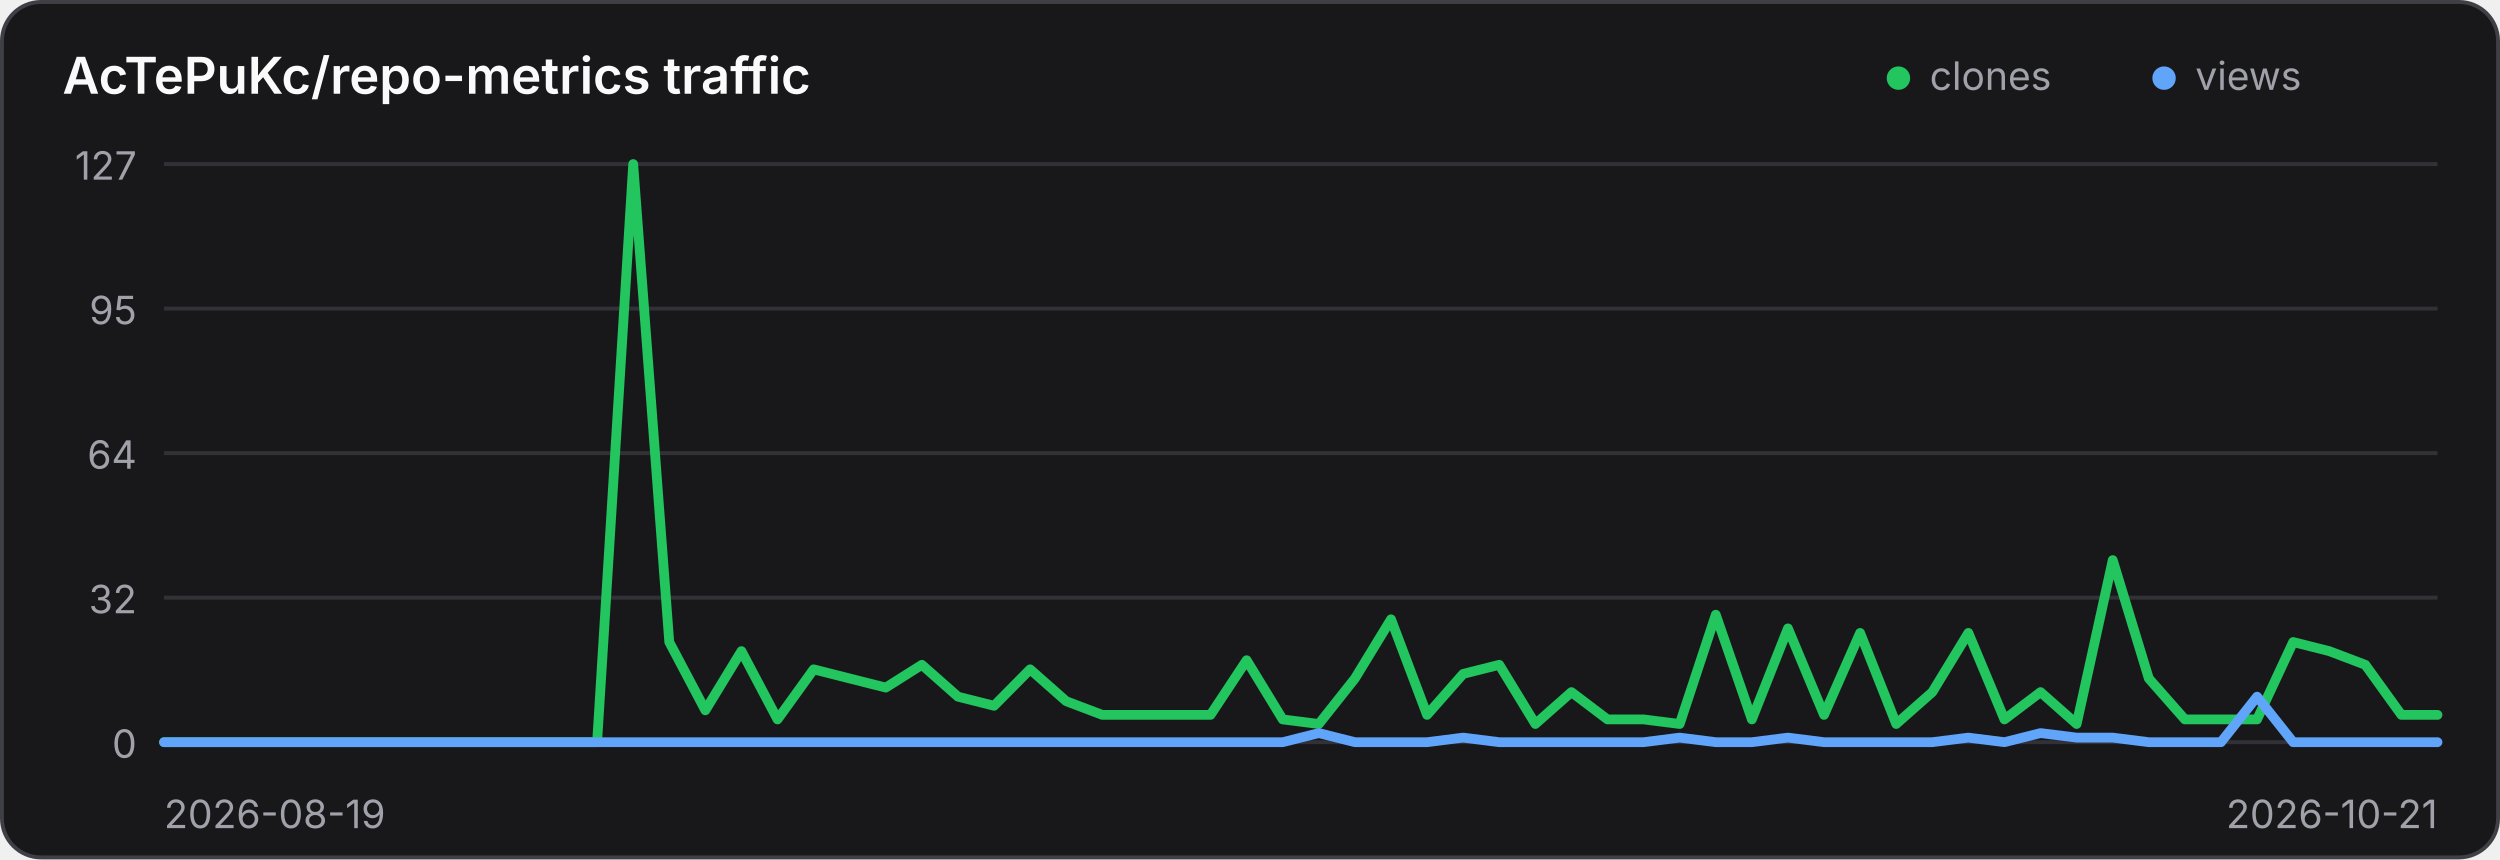
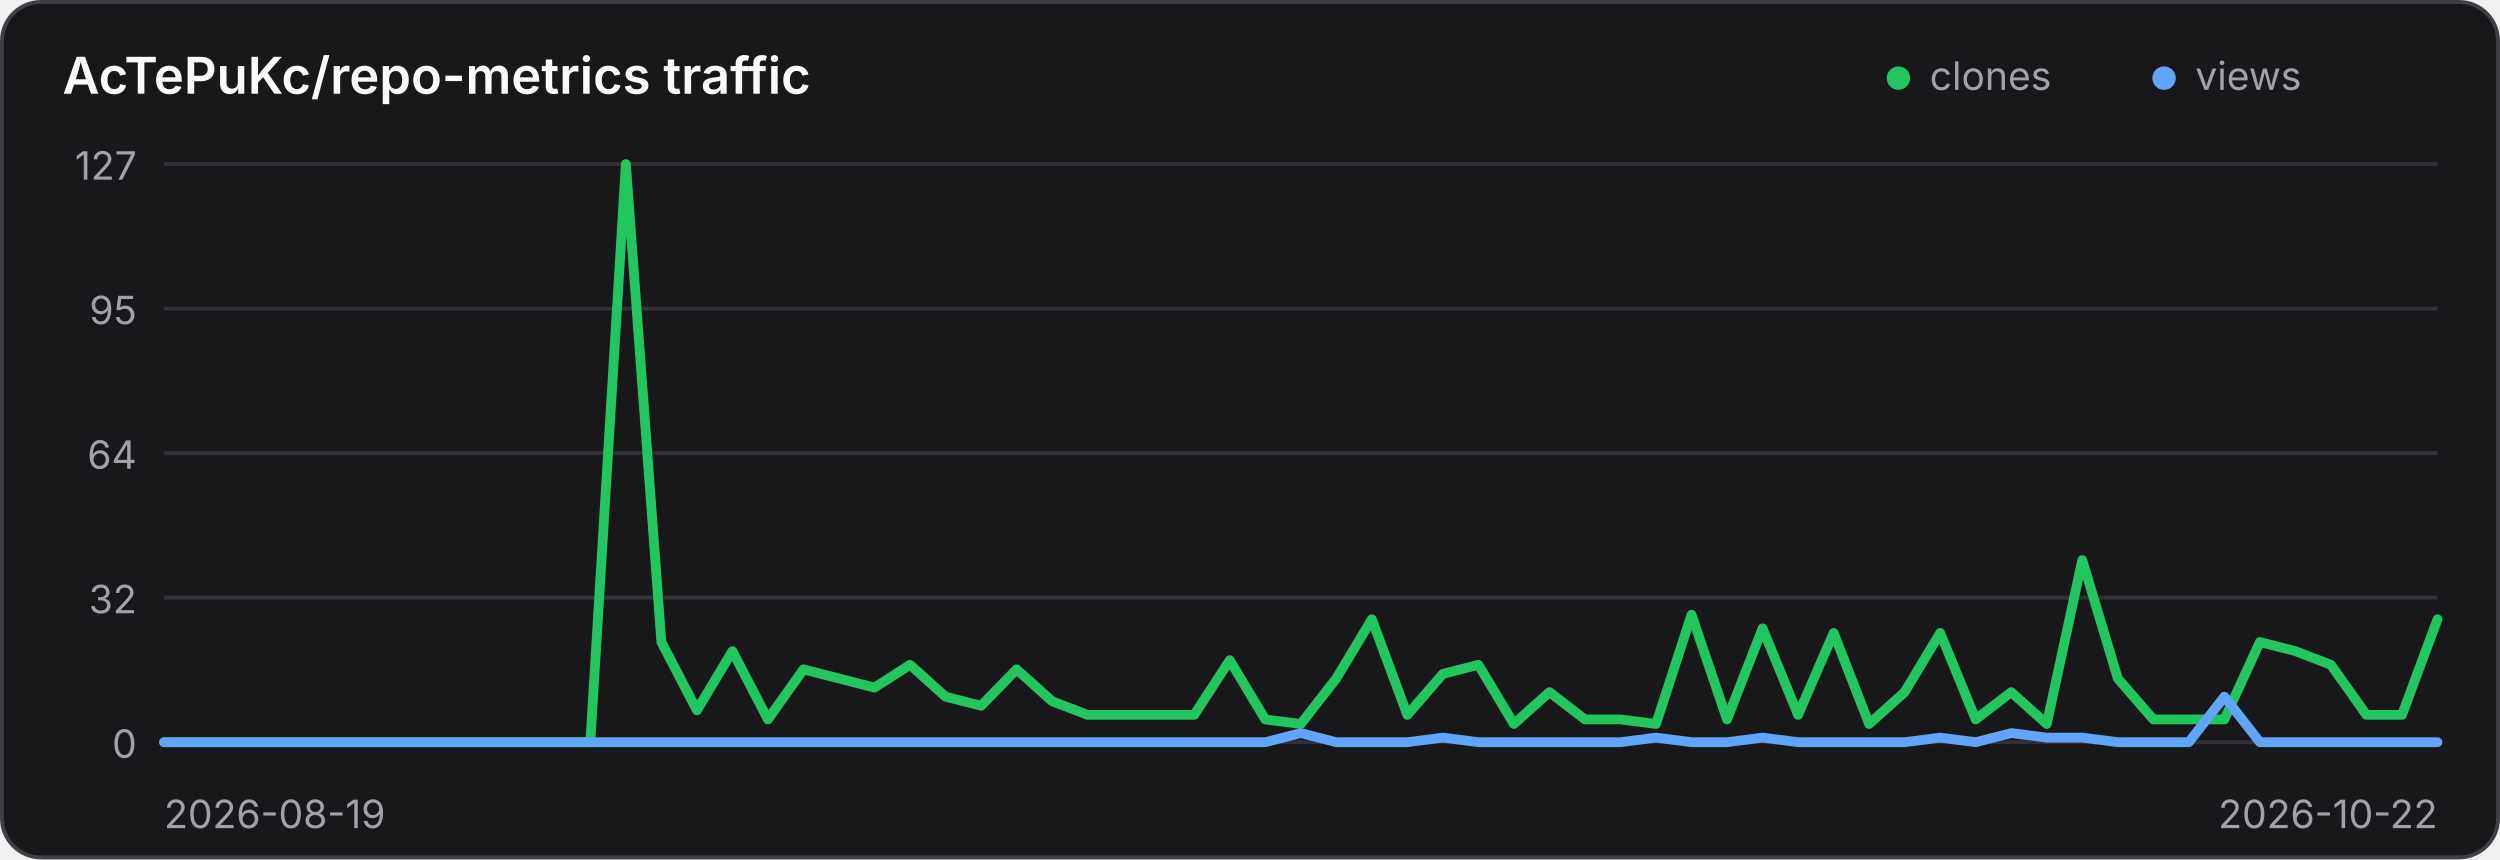
<svg xmlns="http://www.w3.org/2000/svg" width="640" height="220" viewBox="0 0 640 220" role="img" aria-label="Traffic history for AcTePuKc/repo-metrics">
  <style>
    .panel { fill: #18181b; stroke: #3f3f46; }
    .title { fill: #fafafa; }
    .axis { fill: #a1a1aa; font: 10px Inter,ui-sans-serif,system-ui,sans-serif; }
    .grid { stroke: #3f3f46; stroke-width: 1; opacity: .65; }
    @media (prefers-color-scheme: light) {
      .panel { fill: #ffffff; stroke: #d4d4d8; }
      .title { fill: #18181b; }
      .axis { fill: #71717a; }
      .grid { stroke: #d4d4d8; }
    }
  </style>
  <rect class="panel" x="0.5" y="0.5" width="639" height="219" rx="10" stroke-width="1" />
  <text class="title" x="16" y="24" font-family="Inter,ui-sans-serif,system-ui,sans-serif" font-size="13" font-weight="600">AcTePuKc/repo-metrics traffic</text>
  <circle cx="486" cy="20" r="3" fill="#22c55e" />
  <text class="axis" x="494" y="23">clones</text>
  <circle cx="554" cy="20" r="3" fill="#60a5fa" />
  <text class="axis" x="562" y="23">views</text>
  <line class="grid" x1="42" y1="42.00" x2="624" y2="42.00" />
  <text class="axis" x="35" y="46.00" text-anchor="end">127</text>
  <line class="grid" x1="42" y1="79.00" x2="624" y2="79.00" />
  <text class="axis" x="35" y="83.00" text-anchor="end">95</text>
  <line class="grid" x1="42" y1="116.00" x2="624" y2="116.00" />
  <text class="axis" x="35" y="120.00" text-anchor="end">64</text>
  <line class="grid" x1="42" y1="153.00" x2="624" y2="153.00" />
  <text class="axis" x="35" y="157.00" text-anchor="end">32</text>
  <line class="grid" x1="42" y1="190.00" x2="624" y2="190.00" />
  <text class="axis" x="35" y="194.00" text-anchor="end">0</text>
-   <polyline points="42.00,190.00 51.24,190.00 60.48,190.00 69.71,190.00 78.95,190.00 88.19,190.00 97.43,190.00 106.67,190.00 115.90,190.00 125.14,190.00 134.38,190.00 143.62,190.00 152.86,190.00 162.10,42.00 171.33,164.36 180.57,181.84 189.81,166.69 199.05,184.17 208.29,171.35 217.52,173.69 226.76,176.02 236.00,170.19 245.24,178.35 254.48,180.68 263.71,171.35 272.95,179.51 282.19,183.01 291.43,183.01 300.67,183.01 309.90,183.01 319.14,169.02 328.38,184.17 337.62,185.34 346.86,173.69 356.10,158.54 365.33,183.01 374.57,172.52 383.81,170.19 393.05,185.34 402.29,177.18 411.52,184.17 420.76,184.17 430.00,185.34 439.24,157.37 448.48,184.17 457.71,160.87 466.95,183.01 476.19,162.03 485.43,185.34 494.67,177.18 503.90,162.03 513.14,184.17 522.38,177.18 531.62,185.34 540.86,143.39 550.10,173.69 559.33,184.17 568.57,184.17 577.81,184.17 587.05,164.36 596.29,166.69 605.52,170.19 614.76,183.01 624.00,183.01" fill="none" stroke="#22c55e" stroke-width="2.5" stroke-linecap="round" stroke-linejoin="round" />
-   <polyline points="42.00,190.00 51.24,190.00 60.48,190.00 69.71,190.00 78.95,190.00 88.19,190.00 97.43,190.00 106.67,190.00 115.90,190.00 125.14,190.00 134.38,190.00 143.62,190.00 152.86,190.00 162.10,190.00 171.33,190.00 180.57,190.00 189.81,190.00 199.05,190.00 208.29,190.00 217.52,190.00 226.76,190.00 236.00,190.00 245.24,190.00 254.48,190.00 263.71,190.00 272.95,190.00 282.19,190.00 291.43,190.00 300.67,190.00 309.90,190.00 319.14,190.00 328.38,190.00 337.62,187.67 346.86,190.00 356.10,190.00 365.33,190.00 374.57,188.83 383.81,190.00 393.05,190.00 402.29,190.00 411.52,190.00 420.76,190.00 430.00,188.83 439.24,190.00 448.48,190.00 457.71,188.83 466.95,190.00 476.19,190.00 485.43,190.00 494.67,190.00 503.90,188.83 513.14,190.00 522.38,187.67 531.62,188.83 540.86,188.83 550.10,190.00 559.33,190.00 568.57,190.00 577.81,178.35 587.05,190.00 596.29,190.00 605.52,190.00 614.76,190.00 624.00,190.00" fill="none" stroke="#60a5fa" stroke-width="2.5" stroke-linecap="round" stroke-linejoin="round" />
+   <polyline points="42.00,190.00 51.09,190.00 60.19,190.00 69.28,190.00 78.38,190.00 87.47,190.00 96.56,190.00 105.66,190.00 114.75,190.00 123.84,190.00 132.94,190.00 142.03,190.00 151.12,190.00 160.22,42.00 169.31,164.36 178.41,181.84 187.50,166.69 196.59,184.17 205.69,171.35 214.78,173.69 223.88,176.02 232.97,170.19 242.06,178.35 251.16,180.68 260.25,171.35 269.34,179.51 278.44,183.01 287.53,183.01 296.62,183.01 305.72,183.01 314.81,169.02 323.91,184.17 333.00,185.34 342.09,173.69 351.19,158.54 360.28,183.01 369.38,172.52 378.47,170.19 387.56,185.34 396.66,177.18 405.75,184.17 414.84,184.17 423.94,185.34 433.03,157.37 442.12,184.17 451.22,160.87 460.31,183.01 469.41,162.03 478.50,185.34 487.59,177.18 496.69,162.03 505.78,184.17 514.88,177.18 523.97,185.34 533.06,143.39 542.16,173.69 551.25,184.17 560.34,184.17 569.44,184.17 578.53,164.36 587.62,166.69 596.72,170.19 605.81,183.01 614.91,183.01 624.00,158.54" fill="none" stroke="#22c55e" stroke-width="2.5" stroke-linecap="round" stroke-linejoin="round" />
+   <polyline points="42.00,190.00 51.09,190.00 60.19,190.00 69.28,190.00 78.38,190.00 87.47,190.00 96.56,190.00 105.66,190.00 114.75,190.00 123.84,190.00 132.94,190.00 142.03,190.00 151.12,190.00 160.22,190.00 169.31,190.00 178.41,190.00 187.50,190.00 196.59,190.00 205.69,190.00 214.78,190.00 223.88,190.00 232.97,190.00 242.06,190.00 251.16,190.00 260.25,190.00 269.34,190.00 278.44,190.00 287.53,190.00 296.62,190.00 305.72,190.00 314.81,190.00 323.91,190.00 333.00,187.67 342.09,190.00 351.19,190.00 360.28,190.00 369.38,188.83 378.47,190.00 387.56,190.00 396.66,190.00 405.75,190.00 414.84,190.00 423.94,188.83 433.03,190.00 442.12,190.00 451.22,188.83 460.31,190.00 469.41,190.00 478.50,190.00 487.59,190.00 496.69,188.83 505.78,190.00 514.88,187.67 523.97,188.83 533.06,188.83 542.16,190.00 551.25,190.00 560.34,190.00 569.44,178.35 578.53,190.00 587.62,190.00 596.72,190.00 605.81,190.00 614.91,190.00 624.00,190.00" fill="none" stroke="#60a5fa" stroke-width="2.5" stroke-linecap="round" stroke-linejoin="round" />
  <text class="axis" x="42" y="212">2026-08-19</text>
-   <text class="axis" x="624" y="212" text-anchor="end">2026-10-21</text>
+   <text class="axis" x="624" y="212" text-anchor="end">2026-10-22</text>
</svg>
